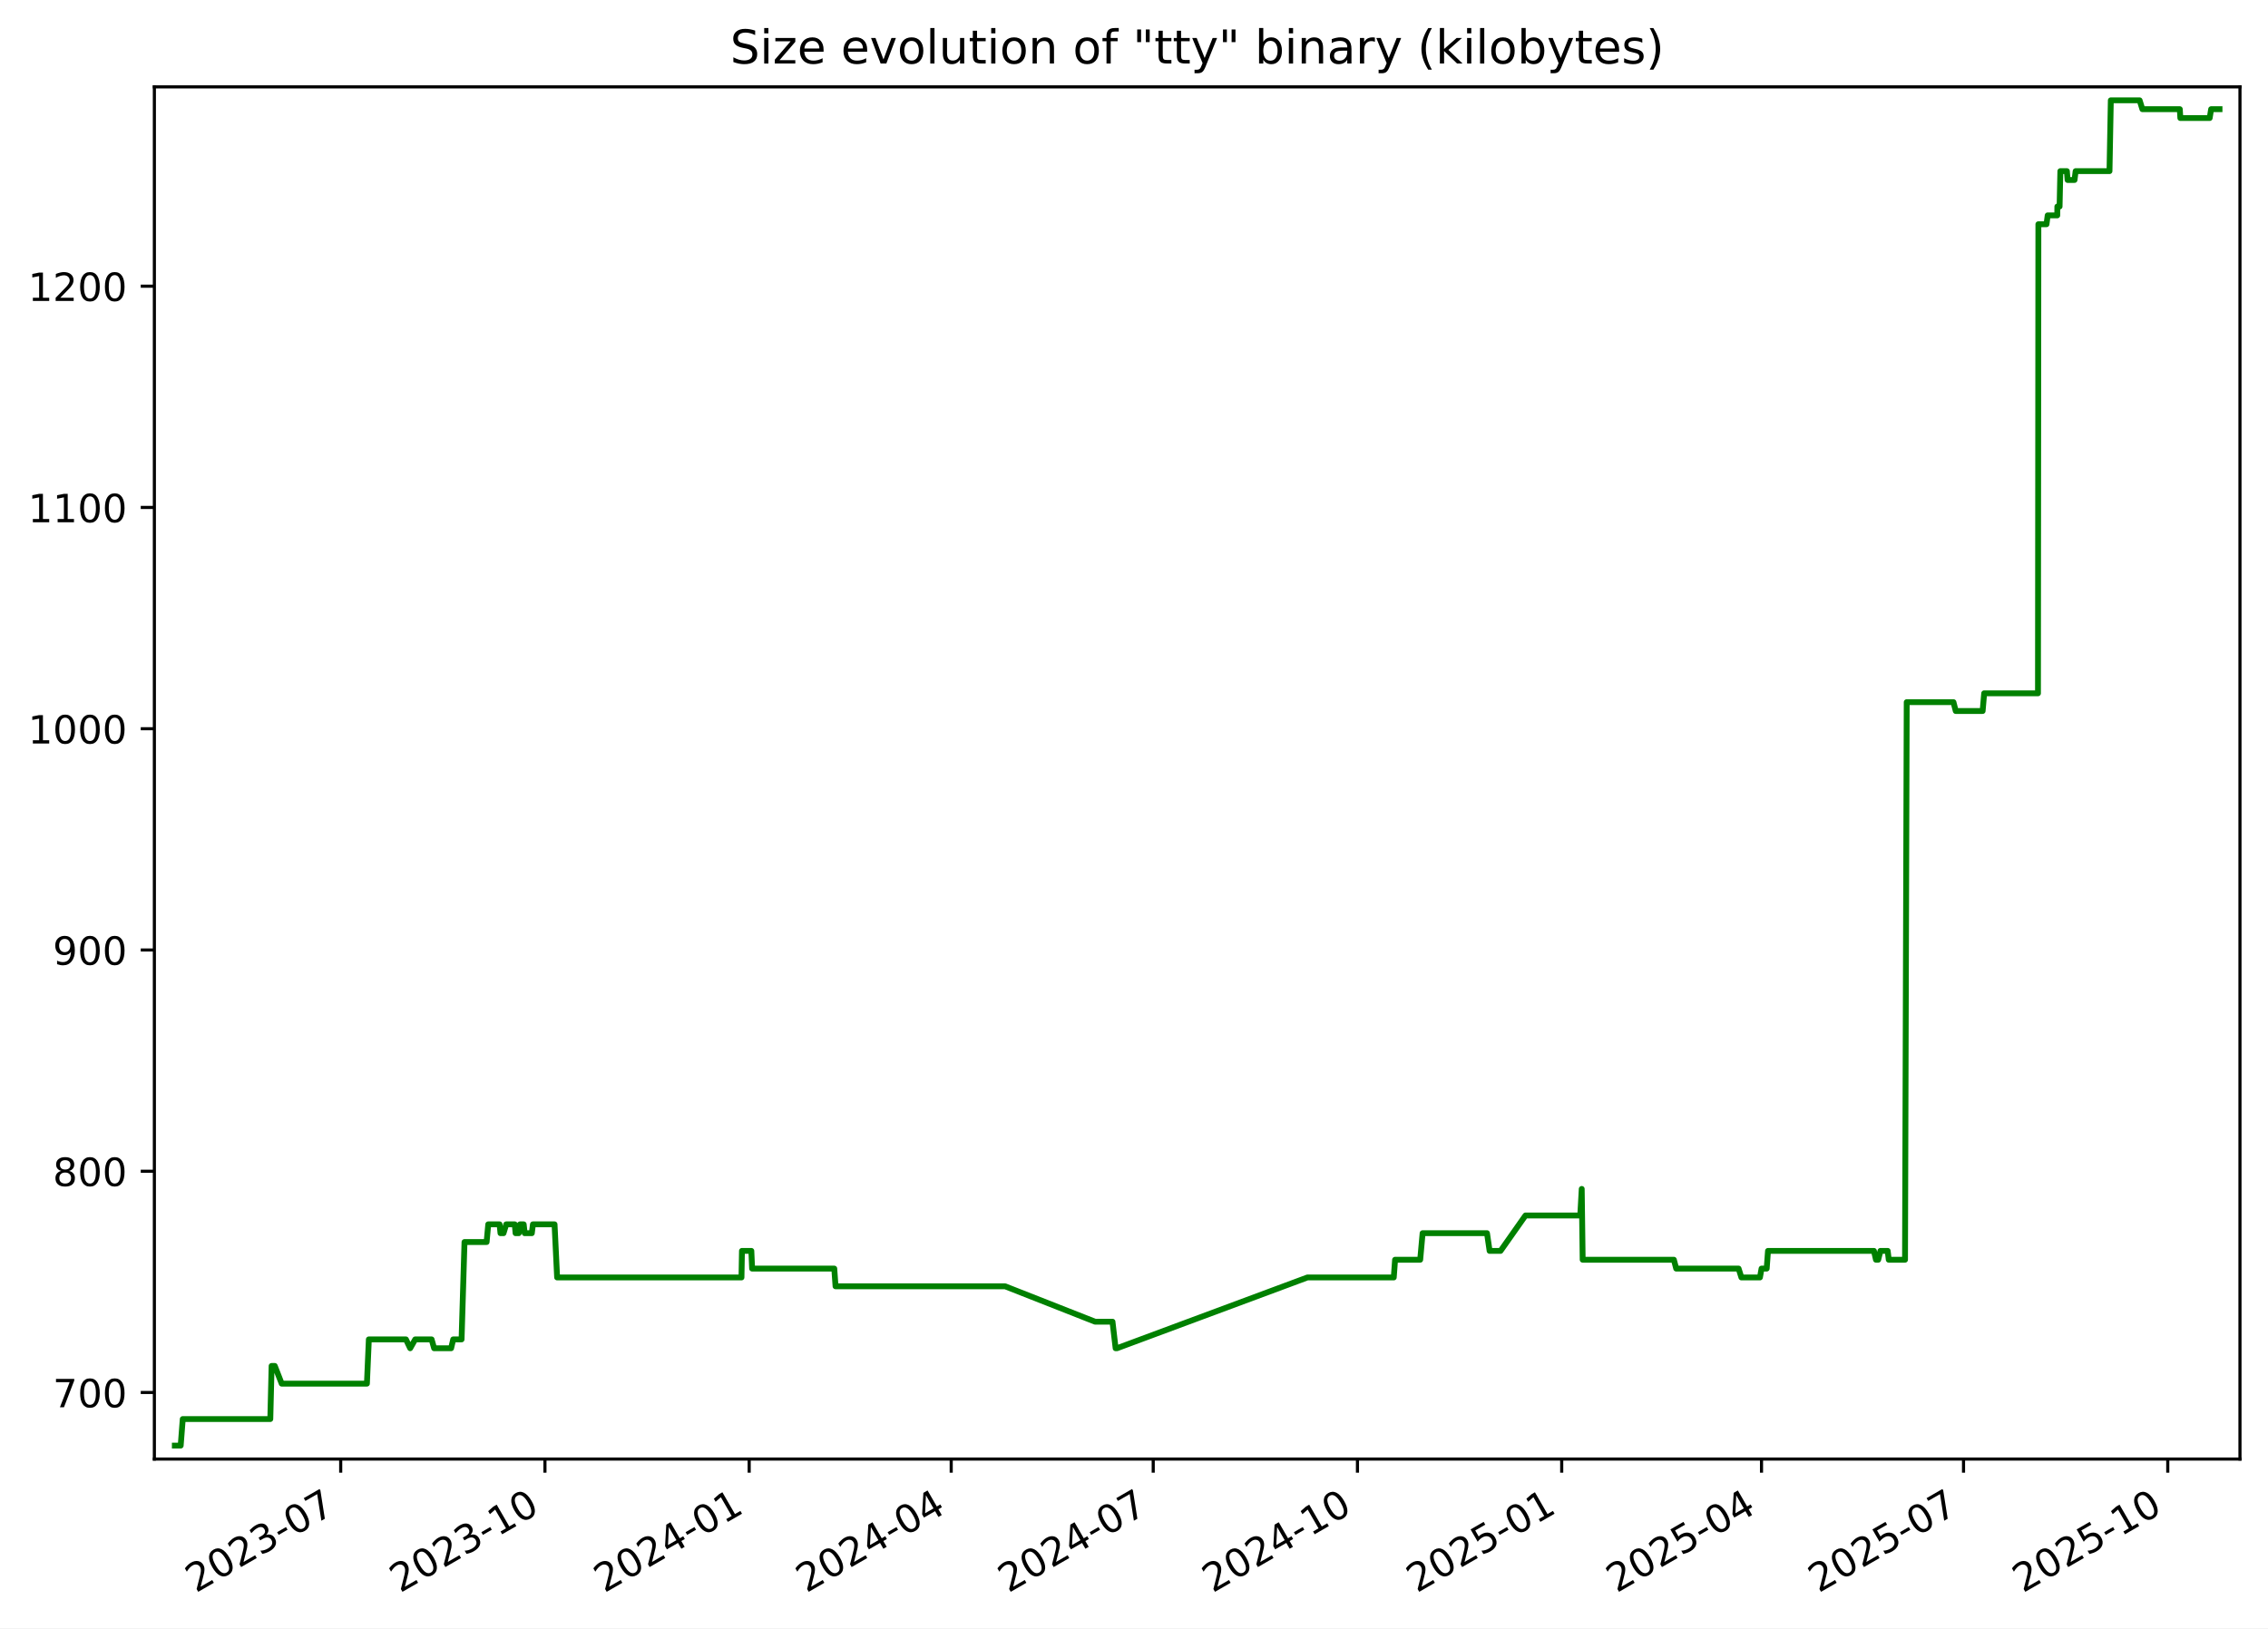
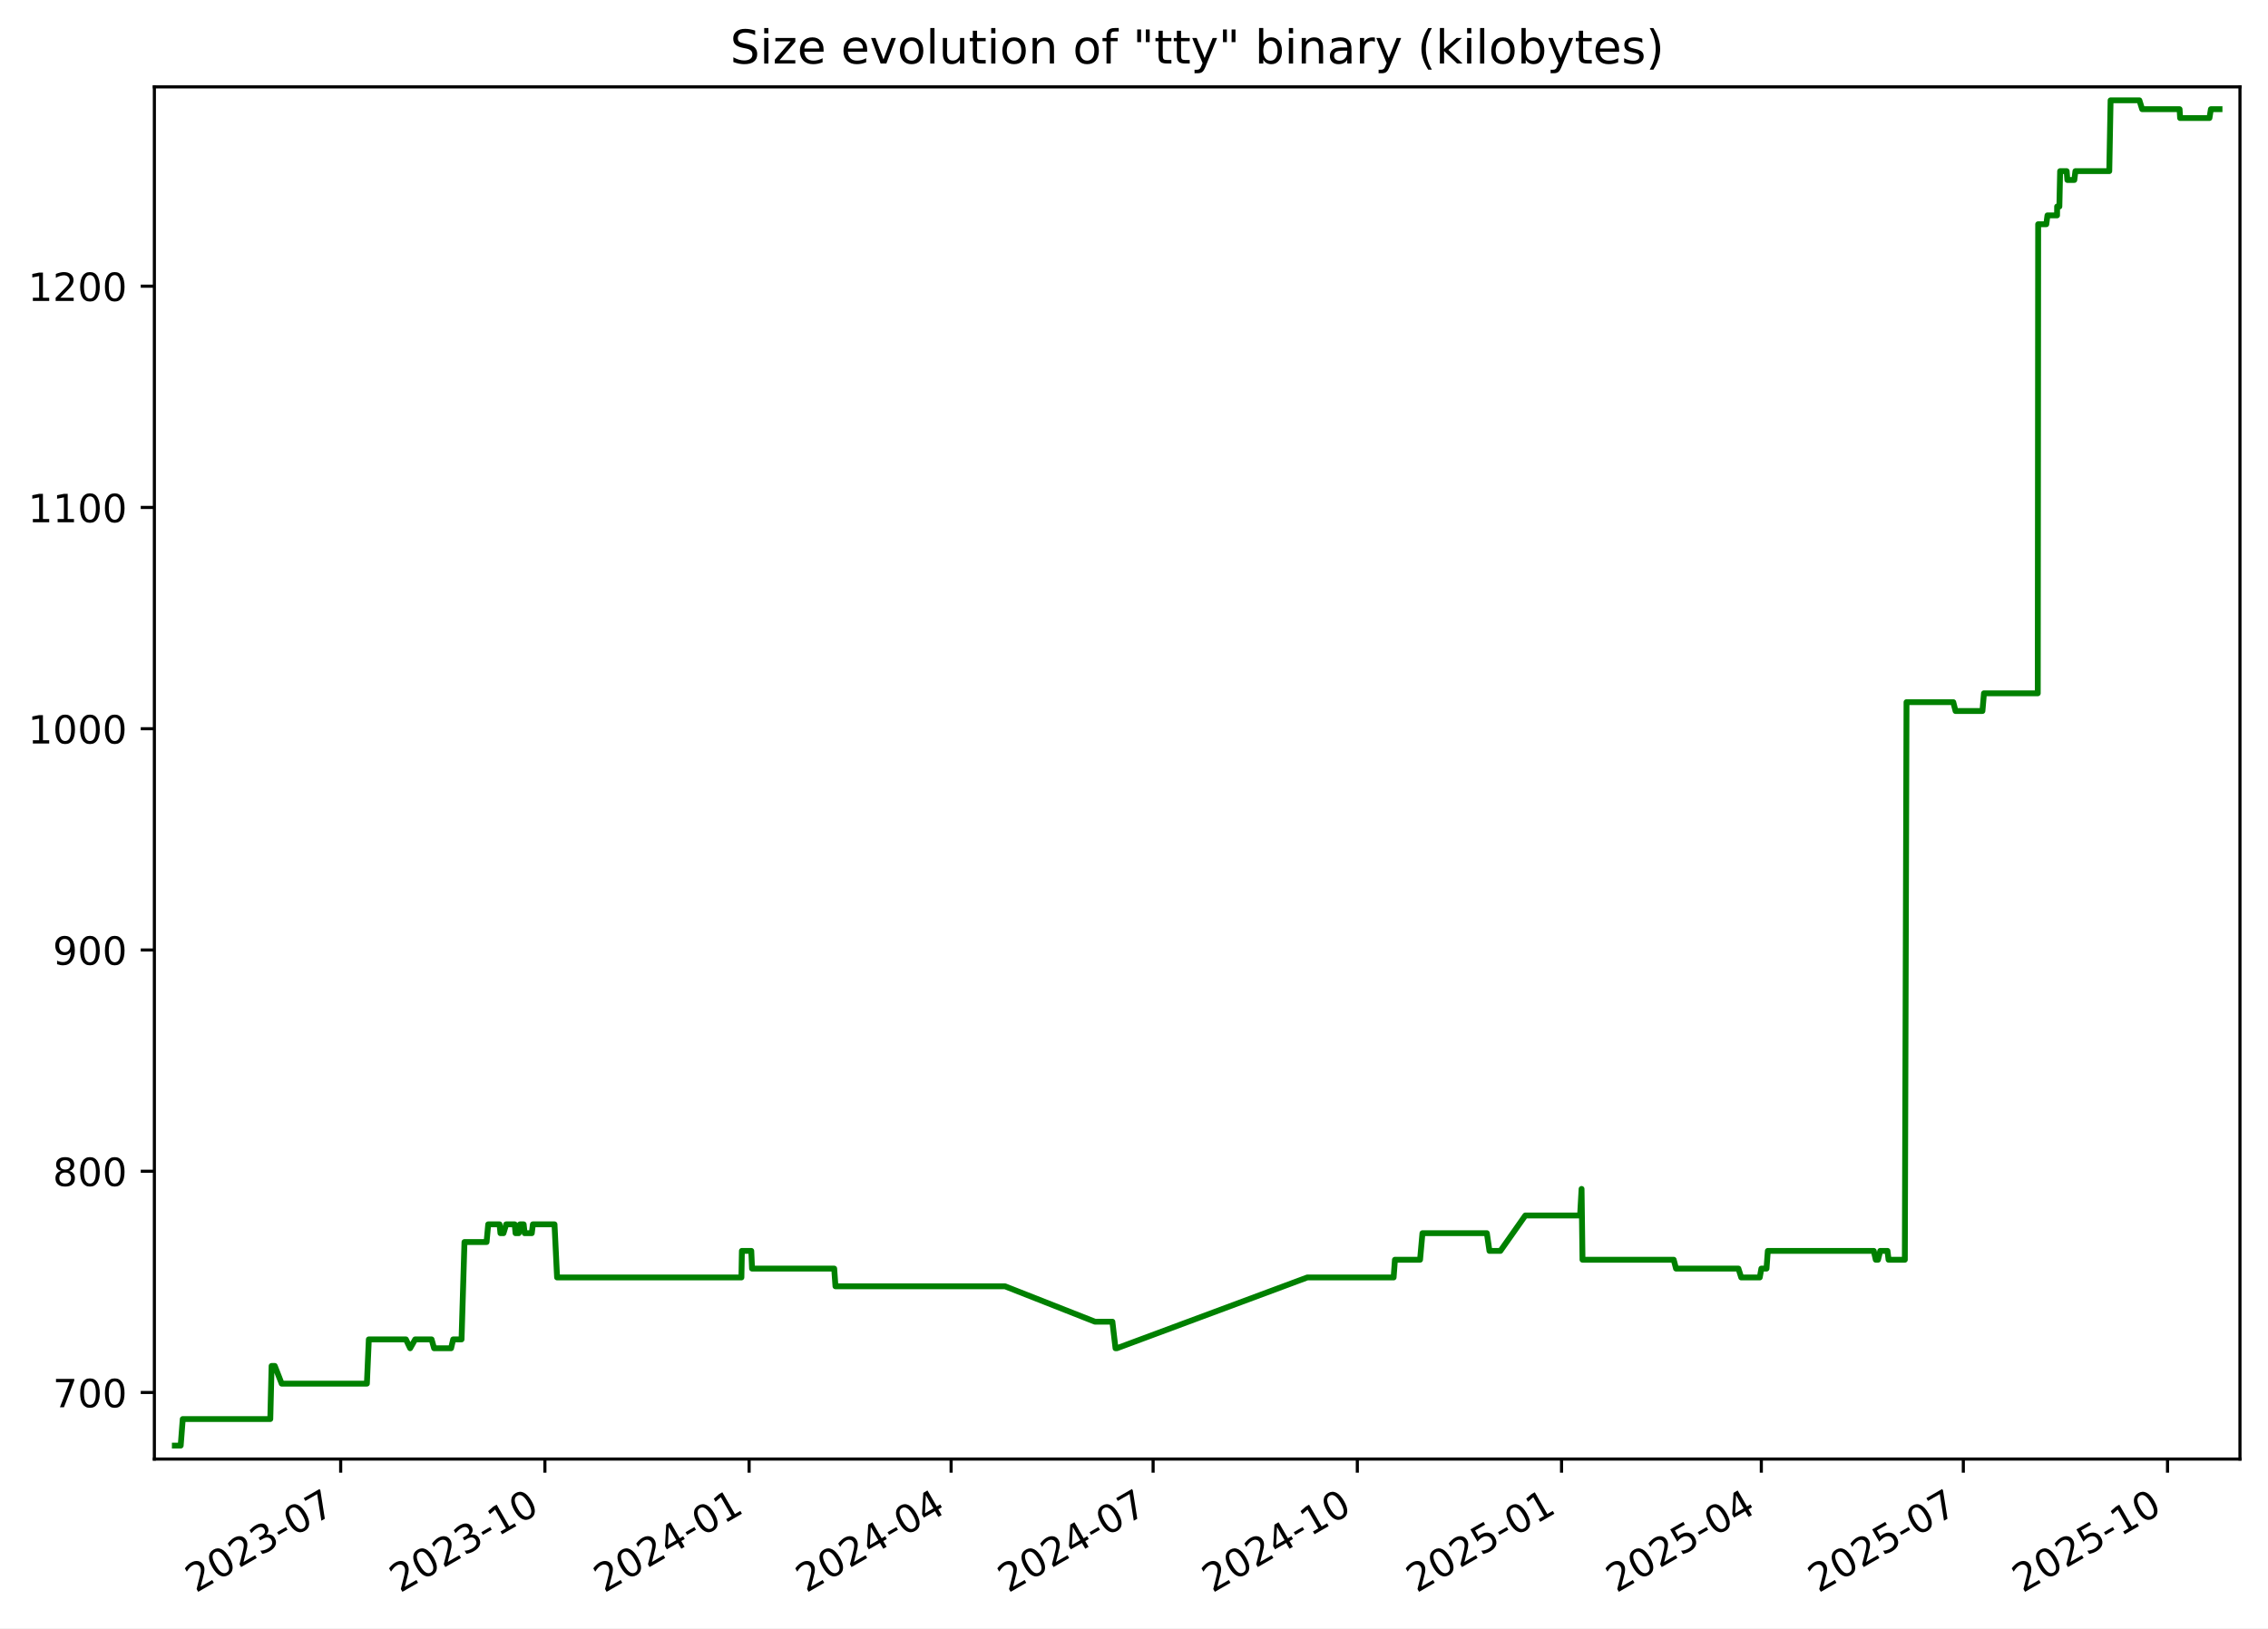
<svg xmlns="http://www.w3.org/2000/svg" xmlns:xlink="http://www.w3.org/1999/xlink" width="582.53pt" height="418.303pt" viewBox="0 0 582.53 418.303" version="1.1">
  <defs>
    <style type="text/css">*{stroke-linejoin: round; stroke-linecap: butt}</style>
  </defs>
  <g id="figure_1">
    <g id="patch_1">
      <path d="M -0 418.303  L 582.53 418.303  L 582.53 0  L -0 0  z " style="fill: #ffffff" />
    </g>
    <g id="axes_1">
      <g id="patch_2">
        <path d="M 39.65 374.83  L 575.33 374.83  L 575.33 22.318  L 39.65 22.318  z " style="fill: #ffffff" />
      </g>
      <g id="matplotlib.axis_1">
        <g id="xtick_1">
          <g id="line2d_1">
            <defs>
-               <path id="m7cc0f5a98d" d="M 0 0  L 0 3.5  " style="stroke: #000000; stroke-width: 0.8" />
+               <path id="mb1b4adaeaa" d="M 0 0  L 0 3.5  " style="stroke: #000000; stroke-width: 0.8" />
            </defs>
            <g>
-               <use xlink:href="#m7cc0f5a98d" x="87.508" y="374.83" style="stroke: #000000; stroke-width: 0.8" />
+               <use xlink:href="#mb1b4adaeaa" x="87.503" y="374.83" style="stroke: #000000; stroke-width: 0.8" />
            </g>
          </g>
          <g id="text_1">
-             <g transform="translate(50.28292 409.302) rotate(-30) scale(0.1 -0.1)">
+             <g transform="translate(50.27806 409.302) rotate(-30) scale(0.1 -0.1)">
              <defs>
                <path id="DejaVuSans-32" d="M 1228 531  L 3431 531  L 3431 0  L 469 0  L 469 531  Q 828 903 1448 1529  Q 2069 2156 2228 2338  Q 2531 2678 2651 2914  Q 2772 3150 2772 3378  Q 2772 3750 2511 3984  Q 2250 4219 1831 4219  Q 1534 4219 1204 4116  Q 875 4013 500 3803  L 500 4441  Q 881 4594 1212 4672  Q 1544 4750 1819 4750  Q 2544 4750 2975 4387  Q 3406 4025 3406 3419  Q 3406 3131 3298 2873  Q 3191 2616 2906 2266  Q 2828 2175 2409 1742  Q 1991 1309 1228 531  z " transform="scale(0.015625)" />
                <path id="DejaVuSans-30" d="M 2034 4250  Q 1547 4250 1301 3770  Q 1056 3291 1056 2328  Q 1056 1369 1301 889  Q 1547 409 2034 409  Q 2525 409 2770 889  Q 3016 1369 3016 2328  Q 3016 3291 2770 3770  Q 2525 4250 2034 4250  z M 2034 4750  Q 2819 4750 3233 4129  Q 3647 3509 3647 2328  Q 3647 1150 3233 529  Q 2819 -91 2034 -91  Q 1250 -91 836 529  Q 422 1150 422 2328  Q 422 3509 836 4129  Q 1250 4750 2034 4750  z " transform="scale(0.015625)" />
                <path id="DejaVuSans-33" d="M 2597 2516  Q 3050 2419 3304 2112  Q 3559 1806 3559 1356  Q 3559 666 3084 287  Q 2609 -91 1734 -91  Q 1441 -91 1130 -33  Q 819 25 488 141  L 488 750  Q 750 597 1062 519  Q 1375 441 1716 441  Q 2309 441 2620 675  Q 2931 909 2931 1356  Q 2931 1769 2642 2001  Q 2353 2234 1838 2234  L 1294 2234  L 1294 2753  L 1863 2753  Q 2328 2753 2575 2939  Q 2822 3125 2822 3475  Q 2822 3834 2567 4026  Q 2313 4219 1838 4219  Q 1578 4219 1281 4162  Q 984 4106 628 3988  L 628 4550  Q 988 4650 1302 4700  Q 1616 4750 1894 4750  Q 2613 4750 3031 4423  Q 3450 4097 3450 3541  Q 3450 3153 3228 2886  Q 3006 2619 2597 2516  z " transform="scale(0.015625)" />
                <path id="DejaVuSans-2d" d="M 313 2009  L 1997 2009  L 1997 1497  L 313 1497  L 313 2009  z " transform="scale(0.015625)" />
                <path id="DejaVuSans-37" d="M 525 4666  L 3525 4666  L 3525 4397  L 1831 0  L 1172 0  L 2766 4134  L 525 4134  L 525 4666  z " transform="scale(0.015625)" />
              </defs>
              <use xlink:href="#DejaVuSans-32" />
              <use xlink:href="#DejaVuSans-30" x="63.623" />
              <use xlink:href="#DejaVuSans-32" x="127.246" />
              <use xlink:href="#DejaVuSans-33" x="190.869" />
              <use xlink:href="#DejaVuSans-2d" x="254.492" />
              <use xlink:href="#DejaVuSans-30" x="290.576" />
              <use xlink:href="#DejaVuSans-37" x="354.199" />
            </g>
          </g>
        </g>
        <g id="xtick_2">
          <g id="line2d_2">
            <g>
-               <use xlink:href="#m7cc0f5a98d" x="139.967" y="374.83" style="stroke: #000000; stroke-width: 0.8" />
+               <use xlink:href="#mb1b4adaeaa" x="139.956" y="374.83" style="stroke: #000000; stroke-width: 0.8" />
            </g>
          </g>
          <g id="text_2">
-             <g transform="translate(102.7417 409.302) rotate(-30) scale(0.1 -0.1)">
+             <g transform="translate(102.7309 409.302) rotate(-30) scale(0.1 -0.1)">
              <defs>
                <path id="DejaVuSans-31" d="M 794 531  L 1825 531  L 1825 4091  L 703 3866  L 703 4441  L 1819 4666  L 2450 4666  L 2450 531  L 3481 531  L 3481 0  L 794 0  L 794 531  z " transform="scale(0.015625)" />
              </defs>
              <use xlink:href="#DejaVuSans-32" />
              <use xlink:href="#DejaVuSans-30" x="63.623" />
              <use xlink:href="#DejaVuSans-32" x="127.246" />
              <use xlink:href="#DejaVuSans-33" x="190.869" />
              <use xlink:href="#DejaVuSans-2d" x="254.492" />
              <use xlink:href="#DejaVuSans-31" x="290.576" />
              <use xlink:href="#DejaVuSans-30" x="354.199" />
            </g>
          </g>
        </g>
        <g id="xtick_3">
          <g id="line2d_3">
            <g>
-               <use xlink:href="#m7cc0f5a98d" x="192.425" y="374.83" style="stroke: #000000; stroke-width: 0.8" />
+               <use xlink:href="#mb1b4adaeaa" x="192.408" y="374.83" style="stroke: #000000; stroke-width: 0.8" />
            </g>
          </g>
          <g id="text_3">
-             <g transform="translate(155.2004 409.302) rotate(-30) scale(0.1 -0.1)">
+             <g transform="translate(155.1836 409.302) rotate(-30) scale(0.1 -0.1)">
              <defs>
                <path id="DejaVuSans-34" d="M 2419 4116  L 825 1625  L 2419 1625  L 2419 4116  z M 2253 4666  L 3047 4666  L 3047 1625  L 3713 1625  L 3713 1100  L 3047 1100  L 3047 0  L 2419 0  L 2419 1100  L 313 1100  L 313 1709  L 2253 4666  z " transform="scale(0.015625)" />
              </defs>
              <use xlink:href="#DejaVuSans-32" />
              <use xlink:href="#DejaVuSans-30" x="63.623" />
              <use xlink:href="#DejaVuSans-32" x="127.246" />
              <use xlink:href="#DejaVuSans-34" x="190.869" />
              <use xlink:href="#DejaVuSans-2d" x="254.492" />
              <use xlink:href="#DejaVuSans-30" x="290.576" />
              <use xlink:href="#DejaVuSans-31" x="354.199" />
            </g>
          </g>
        </g>
        <g id="xtick_4">
          <g id="line2d_4">
            <g>
-               <use xlink:href="#m7cc0f5a98d" x="244.314" y="374.83" style="stroke: #000000; stroke-width: 0.8" />
+               <use xlink:href="#mb1b4adaeaa" x="244.291" y="374.83" style="stroke: #000000; stroke-width: 0.8" />
            </g>
          </g>
          <g id="text_4">
-             <g transform="translate(207.089 409.302) rotate(-30) scale(0.1 -0.1)">
+             <g transform="translate(207.0663 409.302) rotate(-30) scale(0.1 -0.1)">
              <use xlink:href="#DejaVuSans-32" />
              <use xlink:href="#DejaVuSans-30" x="63.623" />
              <use xlink:href="#DejaVuSans-32" x="127.246" />
              <use xlink:href="#DejaVuSans-34" x="190.869" />
              <use xlink:href="#DejaVuSans-2d" x="254.492" />
              <use xlink:href="#DejaVuSans-30" x="290.576" />
              <use xlink:href="#DejaVuSans-34" x="354.199" />
            </g>
          </g>
        </g>
        <g id="xtick_5">
          <g id="line2d_5">
            <g>
-               <use xlink:href="#m7cc0f5a98d" x="296.202" y="374.83" style="stroke: #000000; stroke-width: 0.8" />
+               <use xlink:href="#mb1b4adaeaa" x="296.174" y="374.83" style="stroke: #000000; stroke-width: 0.8" />
            </g>
          </g>
          <g id="text_5">
-             <g transform="translate(258.9776 409.302) rotate(-30) scale(0.1 -0.1)">
+             <g transform="translate(258.9489 409.302) rotate(-30) scale(0.1 -0.1)">
              <use xlink:href="#DejaVuSans-32" />
              <use xlink:href="#DejaVuSans-30" x="63.623" />
              <use xlink:href="#DejaVuSans-32" x="127.246" />
              <use xlink:href="#DejaVuSans-34" x="190.869" />
              <use xlink:href="#DejaVuSans-2d" x="254.492" />
              <use xlink:href="#DejaVuSans-30" x="290.576" />
              <use xlink:href="#DejaVuSans-37" x="354.199" />
            </g>
          </g>
        </g>
        <g id="xtick_6">
          <g id="line2d_6">
            <g>
-               <use xlink:href="#m7cc0f5a98d" x="348.661" y="374.83" style="stroke: #000000; stroke-width: 0.8" />
+               <use xlink:href="#mb1b4adaeaa" x="348.627" y="374.83" style="stroke: #000000; stroke-width: 0.8" />
            </g>
          </g>
          <g id="text_6">
-             <g transform="translate(311.4363 409.302) rotate(-30) scale(0.1 -0.1)">
+             <g transform="translate(311.4017 409.302) rotate(-30) scale(0.1 -0.1)">
              <use xlink:href="#DejaVuSans-32" />
              <use xlink:href="#DejaVuSans-30" x="63.623" />
              <use xlink:href="#DejaVuSans-32" x="127.246" />
              <use xlink:href="#DejaVuSans-34" x="190.869" />
              <use xlink:href="#DejaVuSans-2d" x="254.492" />
              <use xlink:href="#DejaVuSans-31" x="290.576" />
              <use xlink:href="#DejaVuSans-30" x="354.199" />
            </g>
          </g>
        </g>
        <g id="xtick_7">
          <g id="line2d_7">
            <g>
-               <use xlink:href="#m7cc0f5a98d" x="401.12" y="374.83" style="stroke: #000000; stroke-width: 0.8" />
+               <use xlink:href="#mb1b4adaeaa" x="401.079" y="374.83" style="stroke: #000000; stroke-width: 0.8" />
            </g>
          </g>
          <g id="text_7">
-             <g transform="translate(363.8951 409.302) rotate(-30) scale(0.1 -0.1)">
+             <g transform="translate(363.8545 409.302) rotate(-30) scale(0.1 -0.1)">
              <defs>
                <path id="DejaVuSans-35" d="M 691 4666  L 3169 4666  L 3169 4134  L 1269 4134  L 1269 2991  Q 1406 3038 1543 3061  Q 1681 3084 1819 3084  Q 2600 3084 3056 2656  Q 3513 2228 3513 1497  Q 3513 744 3044 326  Q 2575 -91 1722 -91  Q 1428 -91 1123 -41  Q 819 9 494 109  L 494 744  Q 775 591 1075 516  Q 1375 441 1709 441  Q 2250 441 2565 725  Q 2881 1009 2881 1497  Q 2881 1984 2565 2268  Q 2250 2553 1709 2553  Q 1456 2553 1204 2497  Q 953 2441 691 2322  L 691 4666  z " transform="scale(0.015625)" />
              </defs>
              <use xlink:href="#DejaVuSans-32" />
              <use xlink:href="#DejaVuSans-30" x="63.623" />
              <use xlink:href="#DejaVuSans-32" x="127.246" />
              <use xlink:href="#DejaVuSans-35" x="190.869" />
              <use xlink:href="#DejaVuSans-2d" x="254.492" />
              <use xlink:href="#DejaVuSans-30" x="290.576" />
              <use xlink:href="#DejaVuSans-31" x="354.199" />
            </g>
          </g>
        </g>
        <g id="xtick_8">
          <g id="line2d_8">
            <g>
-               <use xlink:href="#m7cc0f5a98d" x="452.438" y="374.83" style="stroke: #000000; stroke-width: 0.8" />
+               <use xlink:href="#mb1b4adaeaa" x="452.392" y="374.83" style="stroke: #000000; stroke-width: 0.8" />
            </g>
          </g>
          <g id="text_8">
-             <g transform="translate(415.2135 409.302) rotate(-30) scale(0.1 -0.1)">
+             <g transform="translate(415.167 409.302) rotate(-30) scale(0.1 -0.1)">
              <use xlink:href="#DejaVuSans-32" />
              <use xlink:href="#DejaVuSans-30" x="63.623" />
              <use xlink:href="#DejaVuSans-32" x="127.246" />
              <use xlink:href="#DejaVuSans-35" x="190.869" />
              <use xlink:href="#DejaVuSans-2d" x="254.492" />
              <use xlink:href="#DejaVuSans-30" x="290.576" />
              <use xlink:href="#DejaVuSans-34" x="354.199" />
            </g>
          </g>
        </g>
        <g id="xtick_9">
          <g id="line2d_9">
            <g>
-               <use xlink:href="#m7cc0f5a98d" x="504.327" y="374.83" style="stroke: #000000; stroke-width: 0.8" />
+               <use xlink:href="#mb1b4adaeaa" x="504.275" y="374.83" style="stroke: #000000; stroke-width: 0.8" />
            </g>
          </g>
          <g id="text_9">
-             <g transform="translate(467.102 409.302) rotate(-30) scale(0.1 -0.1)">
+             <g transform="translate(467.0497 409.302) rotate(-30) scale(0.1 -0.1)">
              <use xlink:href="#DejaVuSans-32" />
              <use xlink:href="#DejaVuSans-30" x="63.623" />
              <use xlink:href="#DejaVuSans-32" x="127.246" />
              <use xlink:href="#DejaVuSans-35" x="190.869" />
              <use xlink:href="#DejaVuSans-2d" x="254.492" />
              <use xlink:href="#DejaVuSans-30" x="290.576" />
              <use xlink:href="#DejaVuSans-37" x="354.199" />
            </g>
          </g>
        </g>
        <g id="xtick_10">
          <g id="line2d_10">
            <g>
-               <use xlink:href="#m7cc0f5a98d" x="556.786" y="374.83" style="stroke: #000000; stroke-width: 0.8" />
+               <use xlink:href="#mb1b4adaeaa" x="556.727" y="374.83" style="stroke: #000000; stroke-width: 0.8" />
            </g>
          </g>
          <g id="text_10">
-             <g transform="translate(519.5608 409.302) rotate(-30) scale(0.1 -0.1)">
+             <g transform="translate(519.5025 409.302) rotate(-30) scale(0.1 -0.1)">
              <use xlink:href="#DejaVuSans-32" />
              <use xlink:href="#DejaVuSans-30" x="63.623" />
              <use xlink:href="#DejaVuSans-32" x="127.246" />
              <use xlink:href="#DejaVuSans-35" x="190.869" />
              <use xlink:href="#DejaVuSans-2d" x="254.492" />
              <use xlink:href="#DejaVuSans-31" x="290.576" />
              <use xlink:href="#DejaVuSans-30" x="354.199" />
            </g>
          </g>
        </g>
      </g>
      <g id="matplotlib.axis_2">
        <g id="ytick_1">
          <g id="line2d_11">
            <defs>
-               <path id="mc8833e9924" d="M 0 0  L -3.5 0  " style="stroke: #000000; stroke-width: 0.8" />
+               <path id="m4e89dfd160" d="M 0 0  L -3.5 0  " style="stroke: #000000; stroke-width: 0.8" />
            </defs>
            <g>
-               <use xlink:href="#mc8833e9924" x="39.65" y="357.732" style="stroke: #000000; stroke-width: 0.8" />
+               <use xlink:href="#m4e89dfd160" x="39.65" y="357.732" style="stroke: #000000; stroke-width: 0.8" />
            </g>
          </g>
          <g id="text_11">
            <g transform="translate(13.5625 361.5312) scale(0.1 -0.1)">
              <use xlink:href="#DejaVuSans-37" />
              <use xlink:href="#DejaVuSans-30" x="63.623" />
              <use xlink:href="#DejaVuSans-30" x="127.246" />
            </g>
          </g>
        </g>
        <g id="ytick_2">
          <g id="line2d_12">
            <g>
-               <use xlink:href="#mc8833e9924" x="39.65" y="300.89" style="stroke: #000000; stroke-width: 0.8" />
+               <use xlink:href="#m4e89dfd160" x="39.65" y="300.89" style="stroke: #000000; stroke-width: 0.8" />
            </g>
          </g>
          <g id="text_12">
            <g transform="translate(13.5625 304.6891) scale(0.1 -0.1)">
              <defs>
                <path id="DejaVuSans-38" d="M 2034 2216  Q 1584 2216 1326 1975  Q 1069 1734 1069 1313  Q 1069 891 1326 650  Q 1584 409 2034 409  Q 2484 409 2743 651  Q 3003 894 3003 1313  Q 3003 1734 2745 1975  Q 2488 2216 2034 2216  z M 1403 2484  Q 997 2584 770 2862  Q 544 3141 544 3541  Q 544 4100 942 4425  Q 1341 4750 2034 4750  Q 2731 4750 3128 4425  Q 3525 4100 3525 3541  Q 3525 3141 3298 2862  Q 3072 2584 2669 2484  Q 3125 2378 3379 2068  Q 3634 1759 3634 1313  Q 3634 634 3220 271  Q 2806 -91 2034 -91  Q 1263 -91 848 271  Q 434 634 434 1313  Q 434 1759 690 2068  Q 947 2378 1403 2484  z M 1172 3481  Q 1172 3119 1398 2916  Q 1625 2713 2034 2713  Q 2441 2713 2670 2916  Q 2900 3119 2900 3481  Q 2900 3844 2670 4047  Q 2441 4250 2034 4250  Q 1625 4250 1398 4047  Q 1172 3844 1172 3481  z " transform="scale(0.015625)" />
              </defs>
              <use xlink:href="#DejaVuSans-38" />
              <use xlink:href="#DejaVuSans-30" x="63.623" />
              <use xlink:href="#DejaVuSans-30" x="127.246" />
            </g>
          </g>
        </g>
        <g id="ytick_3">
          <g id="line2d_13">
            <g>
-               <use xlink:href="#mc8833e9924" x="39.65" y="244.048" style="stroke: #000000; stroke-width: 0.8" />
+               <use xlink:href="#m4e89dfd160" x="39.65" y="244.048" style="stroke: #000000; stroke-width: 0.8" />
            </g>
          </g>
          <g id="text_13">
            <g transform="translate(13.5625 247.847) scale(0.1 -0.1)">
              <defs>
                <path id="DejaVuSans-39" d="M 703 97  L 703 672  Q 941 559 1184 500  Q 1428 441 1663 441  Q 2288 441 2617 861  Q 2947 1281 2994 2138  Q 2813 1869 2534 1725  Q 2256 1581 1919 1581  Q 1219 1581 811 2004  Q 403 2428 403 3163  Q 403 3881 828 4315  Q 1253 4750 1959 4750  Q 2769 4750 3195 4129  Q 3622 3509 3622 2328  Q 3622 1225 3098 567  Q 2575 -91 1691 -91  Q 1453 -91 1209 -44  Q 966 3 703 97  z M 1959 2075  Q 2384 2075 2632 2365  Q 2881 2656 2881 3163  Q 2881 3666 2632 3958  Q 2384 4250 1959 4250  Q 1534 4250 1286 3958  Q 1038 3666 1038 3163  Q 1038 2656 1286 2365  Q 1534 2075 1959 2075  z " transform="scale(0.015625)" />
              </defs>
              <use xlink:href="#DejaVuSans-39" />
              <use xlink:href="#DejaVuSans-30" x="63.623" />
              <use xlink:href="#DejaVuSans-30" x="127.246" />
            </g>
          </g>
        </g>
        <g id="ytick_4">
          <g id="line2d_14">
            <g>
-               <use xlink:href="#mc8833e9924" x="39.65" y="187.206" style="stroke: #000000; stroke-width: 0.8" />
+               <use xlink:href="#m4e89dfd160" x="39.65" y="187.206" style="stroke: #000000; stroke-width: 0.8" />
            </g>
          </g>
          <g id="text_14">
            <g transform="translate(7.2 191.0049) scale(0.1 -0.1)">
              <use xlink:href="#DejaVuSans-31" />
              <use xlink:href="#DejaVuSans-30" x="63.623" />
              <use xlink:href="#DejaVuSans-30" x="127.246" />
              <use xlink:href="#DejaVuSans-30" x="190.869" />
            </g>
          </g>
        </g>
        <g id="ytick_5">
          <g id="line2d_15">
            <g>
-               <use xlink:href="#mc8833e9924" x="39.65" y="130.364" style="stroke: #000000; stroke-width: 0.8" />
+               <use xlink:href="#m4e89dfd160" x="39.65" y="130.364" style="stroke: #000000; stroke-width: 0.8" />
            </g>
          </g>
          <g id="text_15">
            <g transform="translate(7.2 134.1628) scale(0.1 -0.1)">
              <use xlink:href="#DejaVuSans-31" />
              <use xlink:href="#DejaVuSans-31" x="63.623" />
              <use xlink:href="#DejaVuSans-30" x="127.246" />
              <use xlink:href="#DejaVuSans-30" x="190.869" />
            </g>
          </g>
        </g>
        <g id="ytick_6">
          <g id="line2d_16">
            <g>
-               <use xlink:href="#mc8833e9924" x="39.65" y="73.521" style="stroke: #000000; stroke-width: 0.8" />
+               <use xlink:href="#m4e89dfd160" x="39.65" y="73.521" style="stroke: #000000; stroke-width: 0.8" />
            </g>
          </g>
          <g id="text_16">
            <g transform="translate(7.2 77.32071) scale(0.1 -0.1)">
              <use xlink:href="#DejaVuSans-31" />
              <use xlink:href="#DejaVuSans-32" x="63.623" />
              <use xlink:href="#DejaVuSans-30" x="127.246" />
              <use xlink:href="#DejaVuSans-30" x="190.869" />
            </g>
          </g>
        </g>
      </g>
      <g id="line2d_17">
-         <path d="M 44.902 371.374  L 46.411 371.374  L 46.939 364.553  L 69.428 364.553  L 69.762 350.911  L 70.577 350.911  L 72.354 355.458  L 94.242 355.458  L 94.738 344.09  L 104.26 344.09  L 105.353 346.364  L 106.646 344.09  L 110.857 344.09  L 111.502 346.364  L 115.869 346.364  L 116.404 344.09  L 118.554 344.09  L 119.305 319.079  L 124.987 319.079  L 125.406 314.532  L 128.314 314.532  L 128.55 316.806  L 129.328 316.806  L 130.024 314.532  L 132.22 314.532  L 132.423 316.806  L 133.246 316.806  L 133.567 314.532  L 134.51 314.532  L 134.765 316.806  L 136.596 316.806  L 136.878 314.532  L 142.436 314.532  L 143.097 328.174  L 190.447 328.174  L 190.57 321.353  L 192.981 321.353  L 193.179 325.9  L 214.284 325.9  L 214.604 330.448  L 258.159 330.448  L 281.27 339.543  L 285.742 339.543  L 286.545 346.364  L 286.893 346.364  L 335.823 328.174  L 357.988 328.174  L 358.32 323.627  L 364.774 323.627  L 365.391 316.806  L 381.934 316.806  L 382.603 321.353  L 385.41 321.353  L 391.815 312.258  L 405.884 312.258  L 406.264 305.437  L 406.504 323.627  L 429.931 323.627  L 430.53 325.9  L 446.556 325.9  L 447.276 328.174  L 452.037 328.174  L 452.448 325.9  L 453.772 325.9  L 454.108 321.353  L 481.314 321.353  L 481.838 323.627  L 482.41 323.627  L 482.987 321.353  L 484.848 321.353  L 485.122 323.627  L 489.302 323.627  L 489.735 180.385  L 501.745 180.385  L 502.327 182.658  L 509.237 182.658  L 509.629 178.111  L 523.45 178.111  L 523.552 57.606  L 525.64 57.606  L 525.94 55.332  L 528.404 55.332  L 528.423 53.058  L 528.999 53.058  L 529.195 43.964  L 530.877 43.964  L 531.053 46.237  L 532.837 46.237  L 533.12 43.964  L 541.819 43.964  L 542.158 25.774  L 549.558 25.774  L 550.265 28.048  L 559.88 28.048  L 560.014 30.321  L 567.553 30.321  L 567.922 28.048  L 570.078 28.048  L 570.078 28.048  " clip-path="url(#p5b18f30de5)" style="fill: none; stroke: #008000; stroke-width: 1.5; stroke-linecap: square" />
+         <path d="M 44.902 371.374  L 46.411 371.374  L 46.939 364.553  L 69.425 364.553  L 69.759 350.911  L 70.574 350.911  L 72.351 355.458  L 94.236 355.458  L 94.732 344.09  L 104.253 344.09  L 105.346 346.364  L 106.639 344.09  L 110.85 344.09  L 111.495 346.364  L 115.861 346.364  L 116.396 344.09  L 118.546 344.09  L 119.297 319.079  L 124.978 319.079  L 125.397 314.532  L 128.305 314.532  L 128.54 316.806  L 129.318 316.806  L 130.015 314.532  L 132.21 314.532  L 132.413 316.806  L 133.236 316.806  L 133.557 314.532  L 134.5 314.532  L 134.755 316.806  L 136.586 316.806  L 136.867 314.532  L 142.425 314.532  L 143.086 328.174  L 190.43 328.174  L 190.553 321.353  L 192.965 321.353  L 193.162 325.9  L 214.265 325.9  L 214.585 330.448  L 258.135 330.448  L 281.243 339.543  L 285.715 339.543  L 286.518 346.364  L 286.865 346.364  L 335.79 328.174  L 357.952 328.174  L 358.284 323.627  L 364.738 323.627  L 365.354 316.806  L 381.895 316.806  L 382.565 321.353  L 385.372 321.353  L 391.776 312.258  L 405.843 312.258  L 406.223 305.437  L 406.462 323.627  L 429.887 323.627  L 430.486 325.9  L 446.51 325.9  L 447.231 328.174  L 451.991 328.174  L 452.402 325.9  L 453.725 325.9  L 454.061 321.353  L 481.264 321.353  L 481.788 323.627  L 482.36 323.627  L 482.937 321.353  L 484.798 321.353  L 485.072 323.627  L 489.252 323.627  L 489.685 180.385  L 501.693 180.385  L 502.275 182.658  L 509.185 182.658  L 509.576 178.111  L 523.396 178.111  L 523.497 57.606  L 525.585 57.606  L 525.885 55.332  L 528.349 55.332  L 528.367 53.058  L 528.944 53.058  L 529.139 43.964  L 530.821 43.964  L 530.997 46.237  L 532.781 46.237  L 533.064 43.964  L 541.762 43.964  L 542.101 25.774  L 549.5 25.774  L 550.208 28.048  L 559.822 28.048  L 559.955 30.321  L 567.493 30.321  L 567.863 28.048  L 570.078 28.048  L 570.078 28.048  " clip-path="url(#pac0d542486)" style="fill: none; stroke: #008000; stroke-width: 1.5; stroke-linecap: square" />
      </g>
      <g id="patch_3">
        <path d="M 39.65 374.83  L 39.65 22.318  " style="fill: none; stroke: #000000; stroke-width: 0.8; stroke-linejoin: miter; stroke-linecap: square" />
      </g>
      <g id="patch_4">
        <path d="M 575.33 374.83  L 575.33 22.318  " style="fill: none; stroke: #000000; stroke-width: 0.8; stroke-linejoin: miter; stroke-linecap: square" />
      </g>
      <g id="patch_5">
        <path d="M 39.65 374.83  L 575.33 374.83  " style="fill: none; stroke: #000000; stroke-width: 0.8; stroke-linejoin: miter; stroke-linecap: square" />
      </g>
      <g id="patch_6">
        <path d="M 39.65 22.318  L 575.33 22.318  " style="fill: none; stroke: #000000; stroke-width: 0.8; stroke-linejoin: miter; stroke-linecap: square" />
      </g>
      <g id="text_17">
        <g transform="translate(187.5387 16.31812) scale(0.12 -0.12)">
          <defs>
            <path id="DejaVuSans-53" d="M 3425 4513  L 3425 3897  Q 3066 4069 2747 4153  Q 2428 4238 2131 4238  Q 1616 4238 1336 4038  Q 1056 3838 1056 3469  Q 1056 3159 1242 3001  Q 1428 2844 1947 2747  L 2328 2669  Q 3034 2534 3370 2195  Q 3706 1856 3706 1288  Q 3706 609 3251 259  Q 2797 -91 1919 -91  Q 1588 -91 1214 -16  Q 841 59 441 206  L 441 856  Q 825 641 1194 531  Q 1563 422 1919 422  Q 2459 422 2753 634  Q 3047 847 3047 1241  Q 3047 1584 2836 1778  Q 2625 1972 2144 2069  L 1759 2144  Q 1053 2284 737 2584  Q 422 2884 422 3419  Q 422 4038 858 4394  Q 1294 4750 2059 4750  Q 2388 4750 2728 4690  Q 3069 4631 3425 4513  z " transform="scale(0.015625)" />
            <path id="DejaVuSans-69" d="M 603 3500  L 1178 3500  L 1178 0  L 603 0  L 603 3500  z M 603 4863  L 1178 4863  L 1178 4134  L 603 4134  L 603 4863  z " transform="scale(0.015625)" />
            <path id="DejaVuSans-7a" d="M 353 3500  L 3084 3500  L 3084 2975  L 922 459  L 3084 459  L 3084 0  L 275 0  L 275 525  L 2438 3041  L 353 3041  L 353 3500  z " transform="scale(0.015625)" />
            <path id="DejaVuSans-65" d="M 3597 1894  L 3597 1613  L 953 1613  Q 991 1019 1311 708  Q 1631 397 2203 397  Q 2534 397 2845 478  Q 3156 559 3463 722  L 3463 178  Q 3153 47 2828 -22  Q 2503 -91 2169 -91  Q 1331 -91 842 396  Q 353 884 353 1716  Q 353 2575 817 3079  Q 1281 3584 2069 3584  Q 2775 3584 3186 3129  Q 3597 2675 3597 1894  z M 3022 2063  Q 3016 2534 2758 2815  Q 2500 3097 2075 3097  Q 1594 3097 1305 2825  Q 1016 2553 972 2059  L 3022 2063  z " transform="scale(0.015625)" />
            <path id="DejaVuSans-20" transform="scale(0.015625)" />
            <path id="DejaVuSans-76" d="M 191 3500  L 800 3500  L 1894 563  L 2988 3500  L 3597 3500  L 2284 0  L 1503 0  L 191 3500  z " transform="scale(0.015625)" />
            <path id="DejaVuSans-6f" d="M 1959 3097  Q 1497 3097 1228 2736  Q 959 2375 959 1747  Q 959 1119 1226 758  Q 1494 397 1959 397  Q 2419 397 2687 759  Q 2956 1122 2956 1747  Q 2956 2369 2687 2733  Q 2419 3097 1959 3097  z M 1959 3584  Q 2709 3584 3137 3096  Q 3566 2609 3566 1747  Q 3566 888 3137 398  Q 2709 -91 1959 -91  Q 1206 -91 779 398  Q 353 888 353 1747  Q 353 2609 779 3096  Q 1206 3584 1959 3584  z " transform="scale(0.015625)" />
            <path id="DejaVuSans-6c" d="M 603 4863  L 1178 4863  L 1178 0  L 603 0  L 603 4863  z " transform="scale(0.015625)" />
            <path id="DejaVuSans-75" d="M 544 1381  L 544 3500  L 1119 3500  L 1119 1403  Q 1119 906 1312 657  Q 1506 409 1894 409  Q 2359 409 2629 706  Q 2900 1003 2900 1516  L 2900 3500  L 3475 3500  L 3475 0  L 2900 0  L 2900 538  Q 2691 219 2414 64  Q 2138 -91 1772 -91  Q 1169 -91 856 284  Q 544 659 544 1381  z M 1991 3584  L 1991 3584  z " transform="scale(0.015625)" />
            <path id="DejaVuSans-74" d="M 1172 4494  L 1172 3500  L 2356 3500  L 2356 3053  L 1172 3053  L 1172 1153  Q 1172 725 1289 603  Q 1406 481 1766 481  L 2356 481  L 2356 0  L 1766 0  Q 1100 0 847 248  Q 594 497 594 1153  L 594 3053  L 172 3053  L 172 3500  L 594 3500  L 594 4494  L 1172 4494  z " transform="scale(0.015625)" />
            <path id="DejaVuSans-6e" d="M 3513 2113  L 3513 0  L 2938 0  L 2938 2094  Q 2938 2591 2744 2837  Q 2550 3084 2163 3084  Q 1697 3084 1428 2787  Q 1159 2491 1159 1978  L 1159 0  L 581 0  L 581 3500  L 1159 3500  L 1159 2956  Q 1366 3272 1645 3428  Q 1925 3584 2291 3584  Q 2894 3584 3203 3211  Q 3513 2838 3513 2113  z " transform="scale(0.015625)" />
            <path id="DejaVuSans-66" d="M 2375 4863  L 2375 4384  L 1825 4384  Q 1516 4384 1395 4259  Q 1275 4134 1275 3809  L 1275 3500  L 2222 3500  L 2222 3053  L 1275 3053  L 1275 0  L 697 0  L 697 3053  L 147 3053  L 147 3500  L 697 3500  L 697 3744  Q 697 4328 969 4595  Q 1241 4863 1831 4863  L 2375 4863  z " transform="scale(0.015625)" />
            <path id="DejaVuSans-22" d="M 1147 4666  L 1147 2931  L 616 2931  L 616 4666  L 1147 4666  z M 2328 4666  L 2328 2931  L 1797 2931  L 1797 4666  L 2328 4666  z " transform="scale(0.015625)" />
            <path id="DejaVuSans-79" d="M 2059 -325  Q 1816 -950 1584 -1140  Q 1353 -1331 966 -1331  L 506 -1331  L 506 -850  L 844 -850  Q 1081 -850 1212 -737  Q 1344 -625 1503 -206  L 1606 56  L 191 3500  L 800 3500  L 1894 763  L 2988 3500  L 3597 3500  L 2059 -325  z " transform="scale(0.015625)" />
            <path id="DejaVuSans-62" d="M 3116 1747  Q 3116 2381 2855 2742  Q 2594 3103 2138 3103  Q 1681 3103 1420 2742  Q 1159 2381 1159 1747  Q 1159 1113 1420 752  Q 1681 391 2138 391  Q 2594 391 2855 752  Q 3116 1113 3116 1747  z M 1159 2969  Q 1341 3281 1617 3432  Q 1894 3584 2278 3584  Q 2916 3584 3314 3078  Q 3713 2572 3713 1747  Q 3713 922 3314 415  Q 2916 -91 2278 -91  Q 1894 -91 1617 61  Q 1341 213 1159 525  L 1159 0  L 581 0  L 581 4863  L 1159 4863  L 1159 2969  z " transform="scale(0.015625)" />
            <path id="DejaVuSans-61" d="M 2194 1759  Q 1497 1759 1228 1600  Q 959 1441 959 1056  Q 959 750 1161 570  Q 1363 391 1709 391  Q 2188 391 2477 730  Q 2766 1069 2766 1631  L 2766 1759  L 2194 1759  z M 3341 1997  L 3341 0  L 2766 0  L 2766 531  Q 2569 213 2275 61  Q 1981 -91 1556 -91  Q 1019 -91 701 211  Q 384 513 384 1019  Q 384 1609 779 1909  Q 1175 2209 1959 2209  L 2766 2209  L 2766 2266  Q 2766 2663 2505 2880  Q 2244 3097 1772 3097  Q 1472 3097 1187 3025  Q 903 2953 641 2809  L 641 3341  Q 956 3463 1253 3523  Q 1550 3584 1831 3584  Q 2591 3584 2966 3190  Q 3341 2797 3341 1997  z " transform="scale(0.015625)" />
            <path id="DejaVuSans-72" d="M 2631 2963  Q 2534 3019 2420 3045  Q 2306 3072 2169 3072  Q 1681 3072 1420 2755  Q 1159 2438 1159 1844  L 1159 0  L 581 0  L 581 3500  L 1159 3500  L 1159 2956  Q 1341 3275 1631 3429  Q 1922 3584 2338 3584  Q 2397 3584 2469 3576  Q 2541 3569 2628 3553  L 2631 2963  z " transform="scale(0.015625)" />
            <path id="DejaVuSans-28" d="M 1984 4856  Q 1566 4138 1362 3434  Q 1159 2731 1159 2009  Q 1159 1288 1364 580  Q 1569 -128 1984 -844  L 1484 -844  Q 1016 -109 783 600  Q 550 1309 550 2009  Q 550 2706 781 3412  Q 1013 4119 1484 4856  L 1984 4856  z " transform="scale(0.015625)" />
            <path id="DejaVuSans-6b" d="M 581 4863  L 1159 4863  L 1159 1991  L 2875 3500  L 3609 3500  L 1753 1863  L 3688 0  L 2938 0  L 1159 1709  L 1159 0  L 581 0  L 581 4863  z " transform="scale(0.015625)" />
            <path id="DejaVuSans-73" d="M 2834 3397  L 2834 2853  Q 2591 2978 2328 3040  Q 2066 3103 1784 3103  Q 1356 3103 1142 2972  Q 928 2841 928 2578  Q 928 2378 1081 2264  Q 1234 2150 1697 2047  L 1894 2003  Q 2506 1872 2764 1633  Q 3022 1394 3022 966  Q 3022 478 2636 193  Q 2250 -91 1575 -91  Q 1294 -91 989 -36  Q 684 19 347 128  L 347 722  Q 666 556 975 473  Q 1284 391 1588 391  Q 1994 391 2212 530  Q 2431 669 2431 922  Q 2431 1156 2273 1281  Q 2116 1406 1581 1522  L 1381 1569  Q 847 1681 609 1914  Q 372 2147 372 2553  Q 372 3047 722 3315  Q 1072 3584 1716 3584  Q 2034 3584 2315 3537  Q 2597 3491 2834 3397  z " transform="scale(0.015625)" />
            <path id="DejaVuSans-29" d="M 513 4856  L 1013 4856  Q 1481 4119 1714 3412  Q 1947 2706 1947 2009  Q 1947 1309 1714 600  Q 1481 -109 1013 -844  L 513 -844  Q 928 -128 1133 580  Q 1338 1288 1338 2009  Q 1338 2731 1133 3434  Q 928 4138 513 4856  z " transform="scale(0.015625)" />
          </defs>
          <use xlink:href="#DejaVuSans-53" />
          <use xlink:href="#DejaVuSans-69" x="63.477" />
          <use xlink:href="#DejaVuSans-7a" x="91.26" />
          <use xlink:href="#DejaVuSans-65" x="143.75" />
          <use xlink:href="#DejaVuSans-20" x="205.273" />
          <use xlink:href="#DejaVuSans-65" x="237.061" />
          <use xlink:href="#DejaVuSans-76" x="298.584" />
          <use xlink:href="#DejaVuSans-6f" x="357.764" />
          <use xlink:href="#DejaVuSans-6c" x="418.945" />
          <use xlink:href="#DejaVuSans-75" x="446.729" />
          <use xlink:href="#DejaVuSans-74" x="510.107" />
          <use xlink:href="#DejaVuSans-69" x="549.316" />
          <use xlink:href="#DejaVuSans-6f" x="577.1" />
          <use xlink:href="#DejaVuSans-6e" x="638.281" />
          <use xlink:href="#DejaVuSans-20" x="701.66" />
          <use xlink:href="#DejaVuSans-6f" x="733.447" />
          <use xlink:href="#DejaVuSans-66" x="794.629" />
          <use xlink:href="#DejaVuSans-20" x="829.834" />
          <use xlink:href="#DejaVuSans-22" x="861.621" />
          <use xlink:href="#DejaVuSans-74" x="907.617" />
          <use xlink:href="#DejaVuSans-74" x="946.826" />
          <use xlink:href="#DejaVuSans-79" x="986.035" />
          <use xlink:href="#DejaVuSans-22" x="1045.215" />
          <use xlink:href="#DejaVuSans-20" x="1091.211" />
          <use xlink:href="#DejaVuSans-62" x="1122.998" />
          <use xlink:href="#DejaVuSans-69" x="1186.475" />
          <use xlink:href="#DejaVuSans-6e" x="1214.258" />
          <use xlink:href="#DejaVuSans-61" x="1277.637" />
          <use xlink:href="#DejaVuSans-72" x="1338.916" />
          <use xlink:href="#DejaVuSans-79" x="1380.029" />
          <use xlink:href="#DejaVuSans-20" x="1439.209" />
          <use xlink:href="#DejaVuSans-28" x="1470.996" />
          <use xlink:href="#DejaVuSans-6b" x="1510.01" />
          <use xlink:href="#DejaVuSans-69" x="1567.92" />
          <use xlink:href="#DejaVuSans-6c" x="1595.703" />
          <use xlink:href="#DejaVuSans-6f" x="1623.486" />
          <use xlink:href="#DejaVuSans-62" x="1684.668" />
          <use xlink:href="#DejaVuSans-79" x="1748.145" />
          <use xlink:href="#DejaVuSans-74" x="1807.324" />
          <use xlink:href="#DejaVuSans-65" x="1846.533" />
          <use xlink:href="#DejaVuSans-73" x="1908.057" />
          <use xlink:href="#DejaVuSans-29" x="1960.156" />
        </g>
      </g>
    </g>
  </g>
  <defs>
-     <clipPath id="p5b18f30de5">
+     <clipPath id="pac0d542486">
      <rect x="39.65" y="22.318" width="535.68" height="352.512" />
    </clipPath>
  </defs>
</svg>
